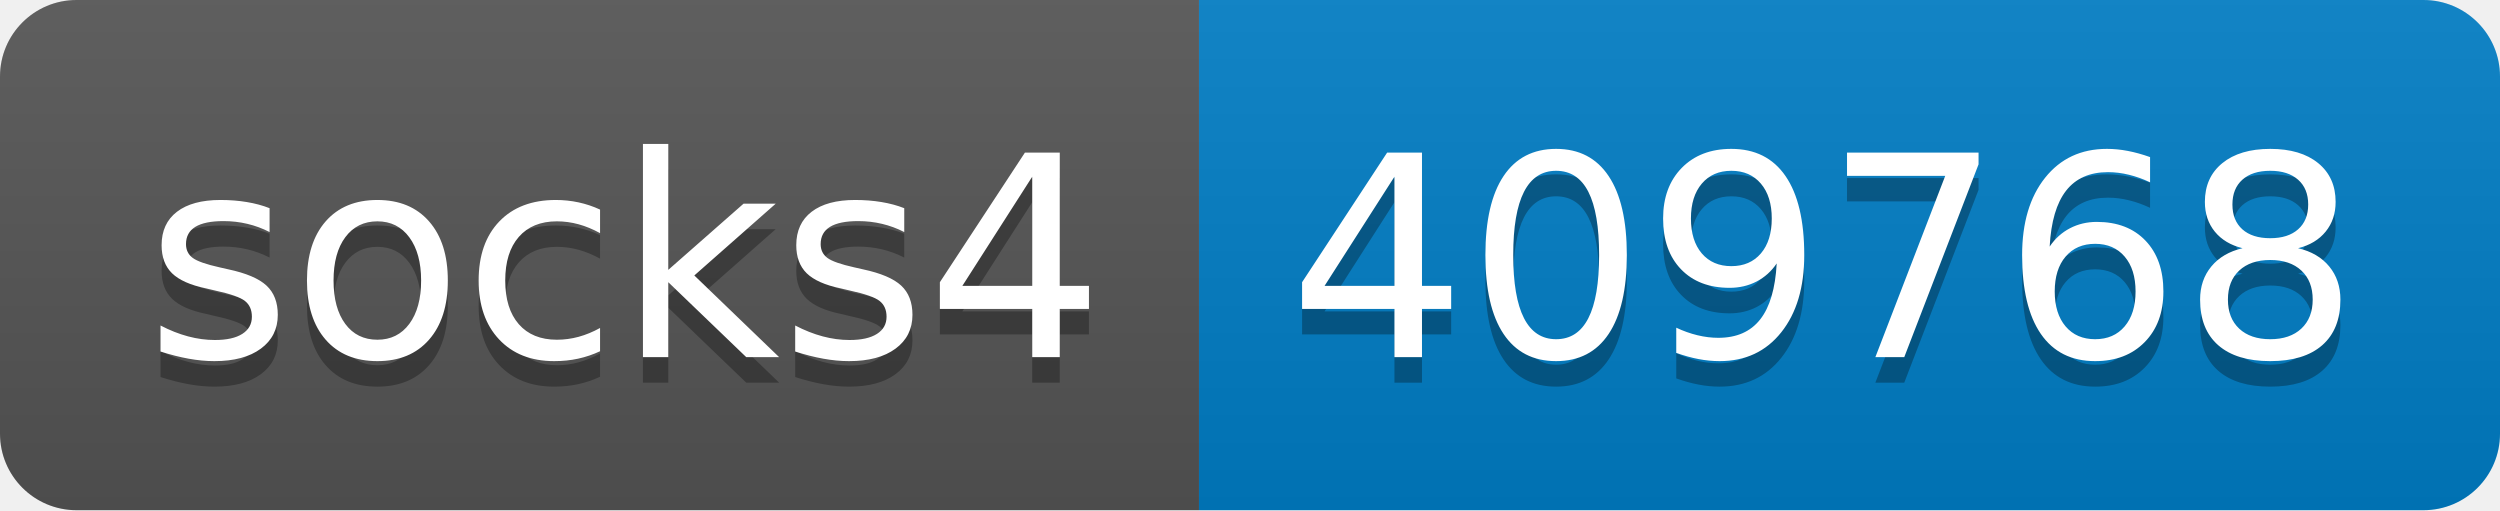
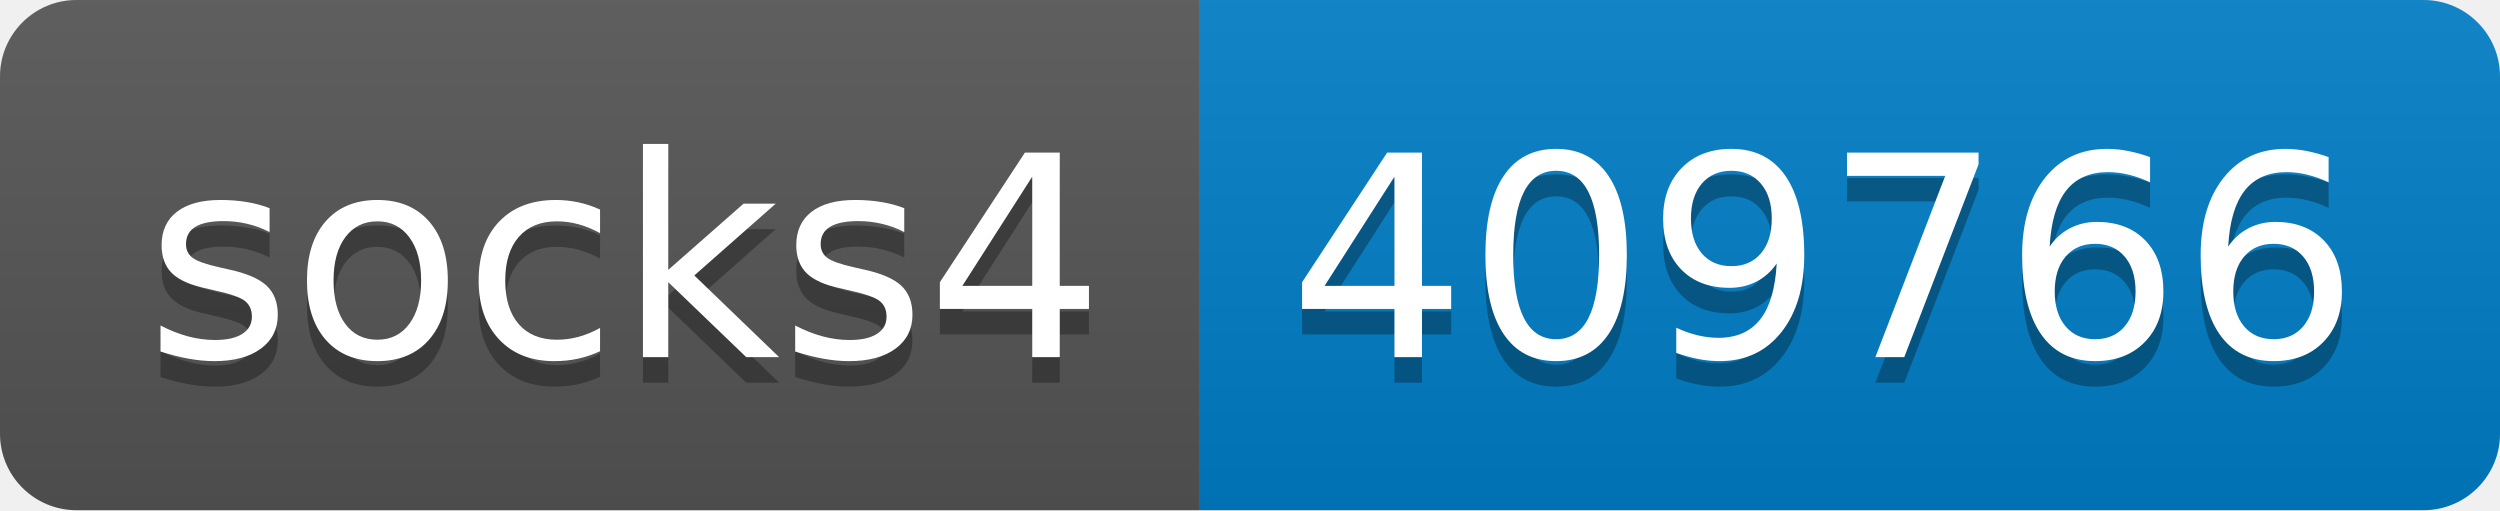
- <svg xmlns="http://www.w3.org/2000/svg" width="98" height="20" role="img" aria-label="socks4: 409768">
+ <svg xmlns="http://www.w3.org/2000/svg" width="98" height="20" role="img" aria-label="socks4: 409766">
  <linearGradient id="s" x2="0" y2="100%">
    <stop offset="0" stop-color="#bbb" stop-opacity=".1" />
    <stop offset="1" stop-opacity=".1" />
  </linearGradient>
  <clipPath id="r">
    <rect width="98" height="20" rx="3" fill="#fff" />
  </clipPath>
  <g clip-path="url(#r)">
    <rect width="47" height="20" fill="#555" />
    <rect x="47" width="51" height="20" fill="#007ec6" />
    <rect width="98" height="20" fill="url(#s)" />
  </g>
  <g fill="#fff" text-anchor="middle" font-family="Verdana,Geneva,DejaVu Sans,sans-serif" text-rendering="geometricPrecision" font-size="110">
    <text aria-hidden="true" x="245" y="150" fill="#010101" fill-opacity=".3" transform="scale(.1)" textLength="370">socks4</text>
    <text x="245" y="140" transform="scale(.1)" fill="#fff" textLength="370">socks4</text>
-     <text aria-hidden="true" x="715" y="150" fill="#010101" fill-opacity=".3" transform="scale(.1)" textLength="410">409768</text>
-     <text x="715" y="140" transform="scale(.1)" fill="#fff" textLength="410">409768</text>
+     <text aria-hidden="true" x="715" y="150" fill="#010101" fill-opacity=".3" transform="scale(.1)" textLength="410">409766</text>
+     <text x="715" y="140" transform="scale(.1)" fill="#fff" textLength="410">409766</text>
  </g>
</svg>
